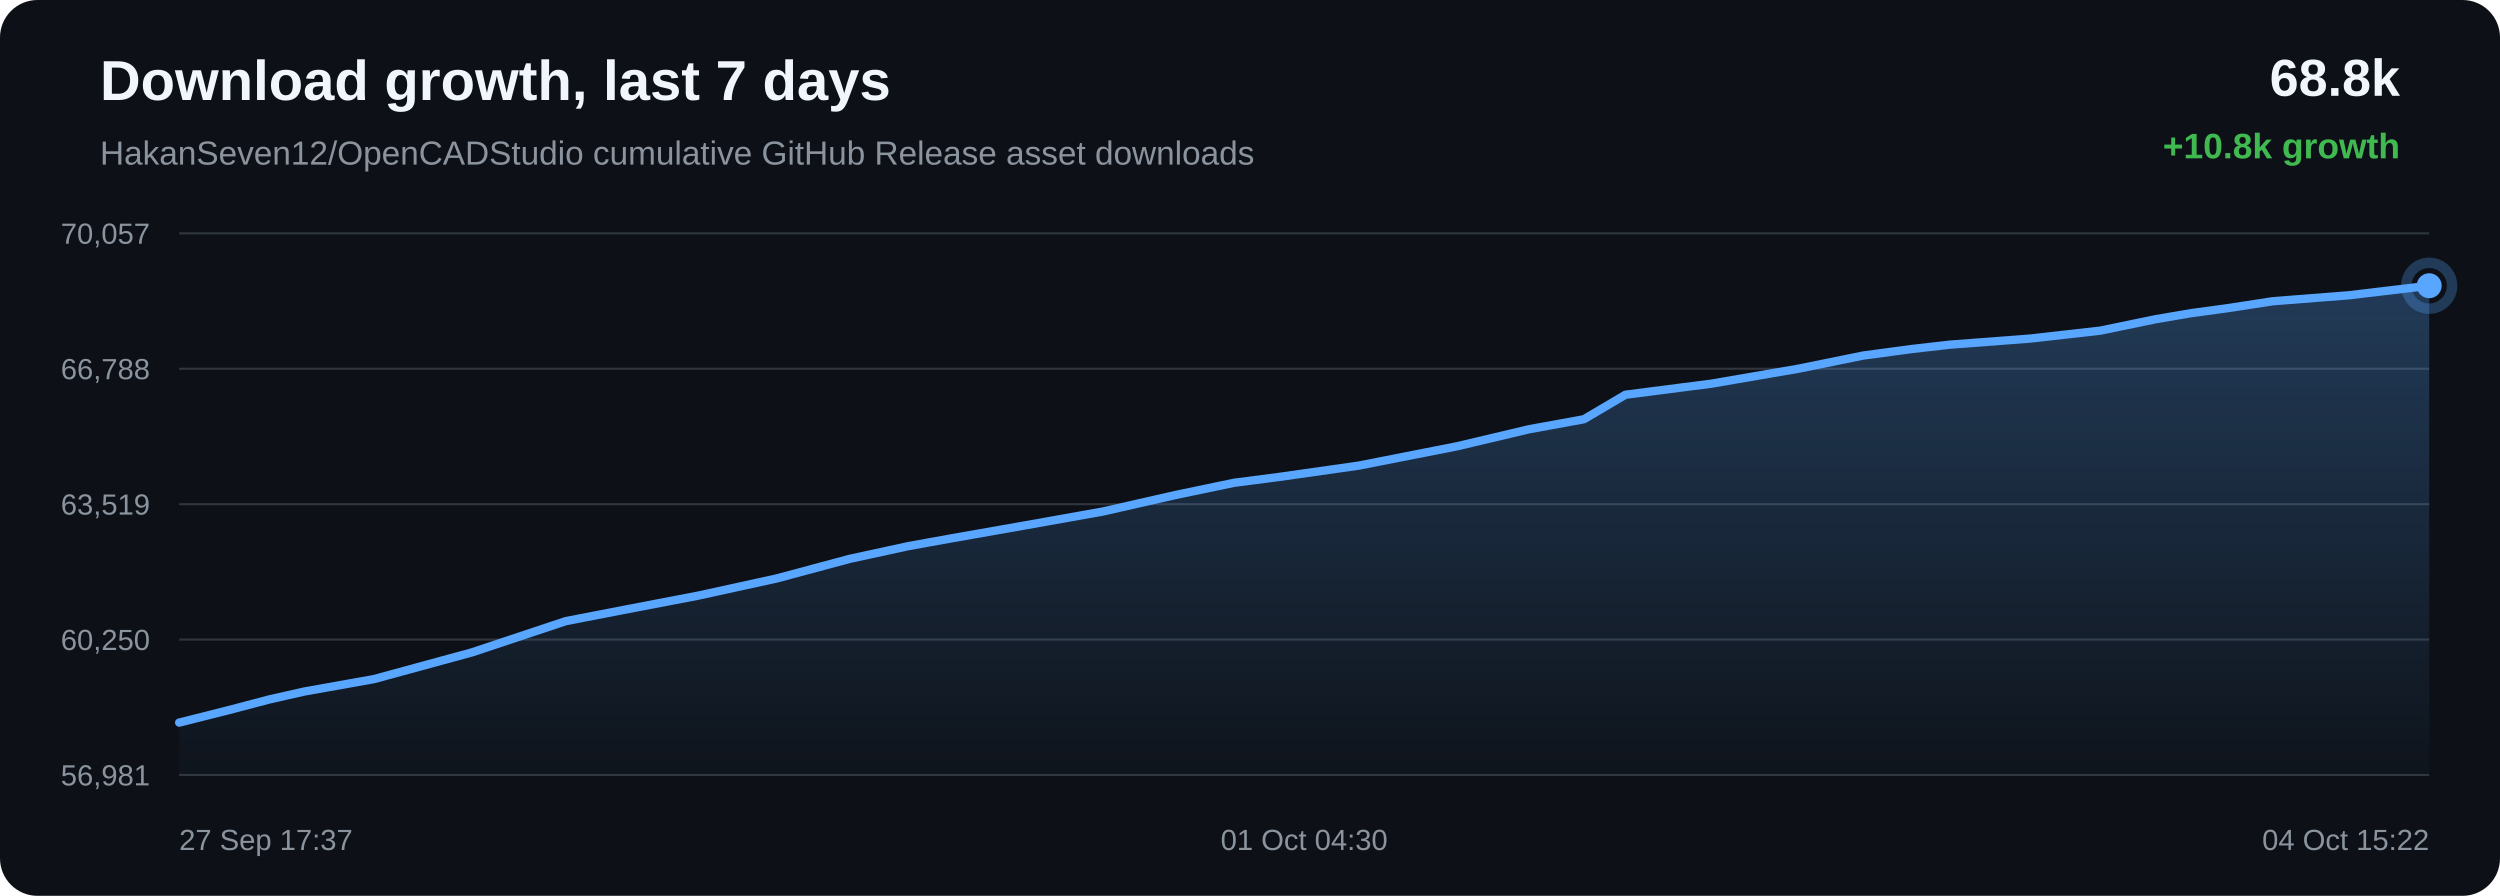
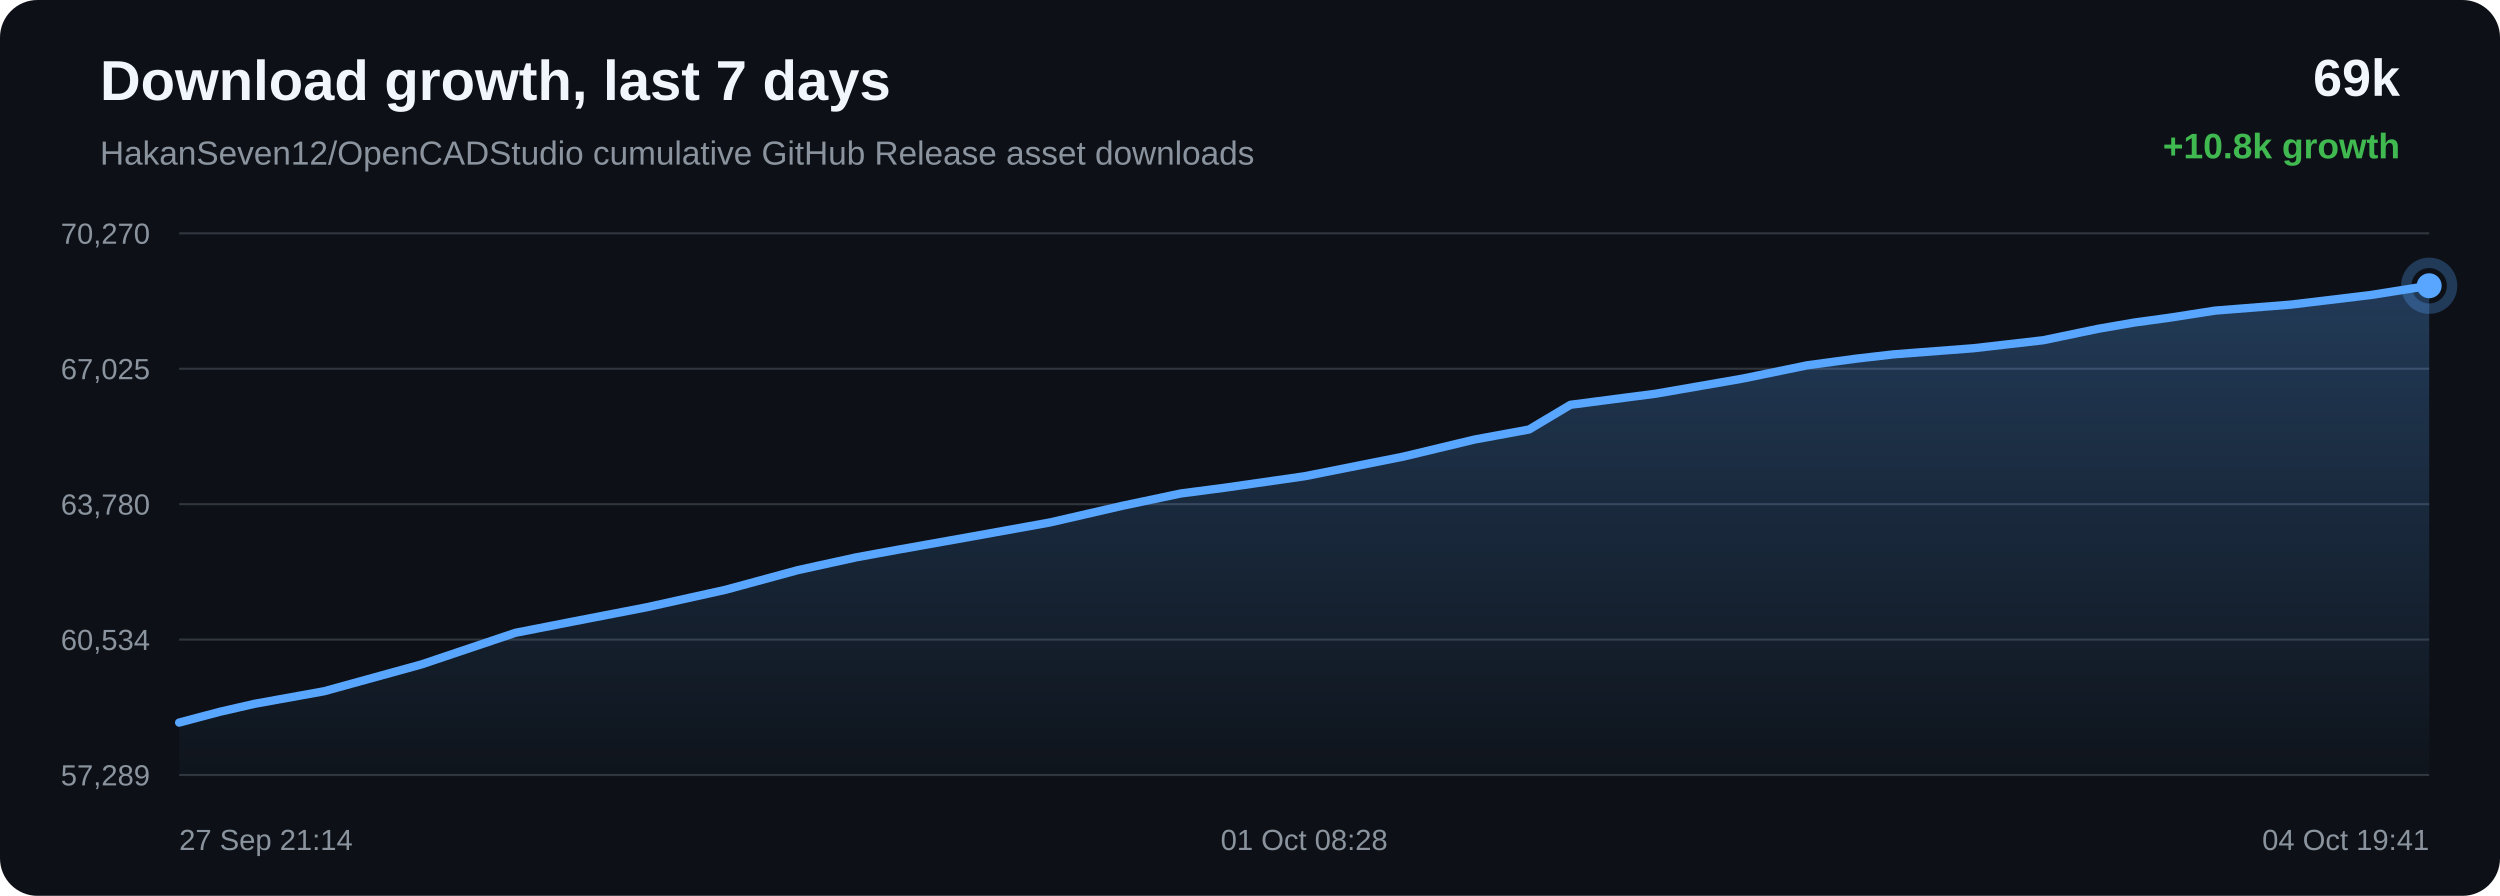
<svg xmlns="http://www.w3.org/2000/svg" width="1200" height="430" viewBox="0 0 1200 430">
  <defs>
    <linearGradient id="area" x1="0" x2="0" y1="0" y2="1">
      <stop offset="0%" stop-color="#58a6ff" stop-opacity="0.28" />
      <stop offset="100%" stop-color="#58a6ff" stop-opacity="0.02" />
    </linearGradient>
  </defs>
  <rect width="100%" height="100%" rx="18" fill="#0d1117" />
  <text x="48" y="48" fill="#f0f6fc" font-family="Arial, sans-serif" font-size="27" font-weight="700">Download growth, last 7 days</text>
  <text x="48" y="79" fill="#8b949e" font-family="Arial, sans-serif" font-size="16">HakanSeven12/OpenCADStudio cumulative GitHub Release asset downloads</text>
-   <text x="1152" y="46" text-anchor="end" fill="#f0f6fc" font-family="Arial, sans-serif" font-size="25" font-weight="700">68.8k</text>
+   <text x="1152" y="46" text-anchor="end" fill="#f0f6fc" font-family="Arial, sans-serif" font-size="25" font-weight="700">69k</text>
  <text x="1152" y="76" text-anchor="end" fill="#3fb950" font-family="Arial, sans-serif" font-size="17" font-weight="700">+10.8k growth</text>
  <line x1="86" y1="112.00" x2="1166" y2="112.00" stroke="#30363d" stroke-width="1" />
  <line x1="86" y1="177.00" x2="1166" y2="177.00" stroke="#30363d" stroke-width="1" />
  <line x1="86" y1="242.00" x2="1166" y2="242.00" stroke="#30363d" stroke-width="1" />
  <line x1="86" y1="307.00" x2="1166" y2="307.00" stroke="#30363d" stroke-width="1" />
  <line x1="86" y1="372.00" x2="1166" y2="372.00" stroke="#30363d" stroke-width="1" />
-   <text x="72" y="117.00" text-anchor="end" fill="#8b949e" font-family="Arial, sans-serif" font-size="14">70,057</text>
-   <text x="72" y="182.00" text-anchor="end" fill="#8b949e" font-family="Arial, sans-serif" font-size="14">66,788</text>
-   <text x="72" y="247.00" text-anchor="end" fill="#8b949e" font-family="Arial, sans-serif" font-size="14">63,519</text>
-   <text x="72" y="312.00" text-anchor="end" fill="#8b949e" font-family="Arial, sans-serif" font-size="14">60,250</text>
-   <text x="72" y="377.00" text-anchor="end" fill="#8b949e" font-family="Arial, sans-serif" font-size="14">56,981</text>
-   <path d="M 86.00 346.85 L 109.62 340.90 L 129.18 335.75 L 145.95 331.95 L 179.47 325.97 L 226.47 313.16 L 271.62 298.13 L 299.14 292.80 L 335.26 285.88 L 373.00 277.61 L 407.84 268.25 L 436.00 262.14 L 457.06 258.34 L 491.84 252.22 L 529.41 245.52 L 564.08 237.63 L 592.43 231.72 L 613.77 228.96 L 652.12 223.51 L 699.63 214.16 L 733.96 206.03 L 760.28 201.24 L 780.20 189.47 L 821.34 184.18 L 863.25 176.98 L 894.43 170.64 L 917.68 167.52 L 935.80 165.45 L 974.40 162.52 L 1008.10 158.71 L 1034.71 153.22 L 1051.83 150.30 L 1068.81 147.99 L 1090.94 144.59 L 1127.46 141.73 L 1166.00 137.15 L 1166.00 372.00 L 86.00 372.00 Z" fill="url(#area)" />
-   <path d="M 86.00 346.85 L 109.62 340.90 L 129.18 335.75 L 145.95 331.95 L 179.47 325.97 L 226.47 313.16 L 271.62 298.13 L 299.14 292.80 L 335.26 285.88 L 373.00 277.61 L 407.84 268.25 L 436.00 262.14 L 457.06 258.34 L 491.84 252.22 L 529.41 245.52 L 564.08 237.63 L 592.43 231.72 L 613.77 228.96 L 652.12 223.51 L 699.63 214.16 L 733.96 206.03 L 760.28 201.24 L 780.20 189.47 L 821.34 184.18 L 863.25 176.98 L 894.43 170.64 L 917.68 167.52 L 935.80 165.45 L 974.40 162.52 L 1008.10 158.71 L 1034.71 153.22 L 1051.83 150.30 L 1068.81 147.99 L 1090.94 144.59 L 1127.46 141.73 L 1166.00 137.15" fill="none" stroke="#58a6ff" stroke-width="4" stroke-linecap="round" stroke-linejoin="round" />
-   <circle cx="1166.00" cy="137.15" r="6" fill="#58a6ff" />
-   <circle cx="1166.00" cy="137.15" r="11" fill="none" stroke="#58a6ff" stroke-opacity="0.28" stroke-width="5" />
-   <text x="86.00" y="408" text-anchor="start" fill="#8b949e" font-family="Arial, sans-serif" font-size="14">27 Sep 17:37</text>
-   <text x="626.00" y="408" text-anchor="middle" fill="#8b949e" font-family="Arial, sans-serif" font-size="14">01 Oct 04:30</text>
-   <text x="1166.00" y="408" text-anchor="end" fill="#8b949e" font-family="Arial, sans-serif" font-size="14">04 Oct 15:22</text>
+   <text x="72" y="117.00" text-anchor="end" fill="#8b949e" font-family="Arial, sans-serif" font-size="14">70,270</text>
+   <text x="72" y="182.00" text-anchor="end" fill="#8b949e" font-family="Arial, sans-serif" font-size="14">67,025</text>
+   <text x="72" y="247.00" text-anchor="end" fill="#8b949e" font-family="Arial, sans-serif" font-size="14">63,780</text>
+   <text x="72" y="312.00" text-anchor="end" fill="#8b949e" font-family="Arial, sans-serif" font-size="14">60,534</text>
+   <text x="72" y="377.00" text-anchor="end" fill="#8b949e" font-family="Arial, sans-serif" font-size="14">57,289</text>
+   <path d="M 86.00 346.84 L 105.48 341.66 L 122.18 337.83 L 155.56 331.80 L 202.36 318.90 L 247.34 303.76 L 274.74 298.39 L 310.71 291.42 L 348.29 283.09 L 382.99 273.66 L 411.03 267.51 L 432.00 263.68 L 466.64 257.51 L 504.05 250.76 L 538.58 242.81 L 566.81 236.86 L 588.06 234.08 L 626.25 228.59 L 673.56 219.18 L 707.75 210.98 L 733.96 206.16 L 753.80 194.30 L 794.77 188.97 L 836.50 181.72 L 867.56 175.33 L 890.71 172.19 L 908.75 170.10 L 947.19 167.16 L 980.75 163.31 L 1007.26 157.79 L 1024.31 154.84 L 1041.22 152.52 L 1063.25 149.09 L 1099.62 146.21 L 1138.00 141.60 L 1166.00 137.16 L 1166.00 372.00 L 86.00 372.00 Z" fill="url(#area)" />
+   <path d="M 86.00 346.84 L 105.48 341.66 L 122.18 337.83 L 155.56 331.80 L 202.36 318.90 L 247.34 303.76 L 274.74 298.39 L 310.71 291.42 L 348.29 283.09 L 382.99 273.66 L 411.03 267.51 L 432.00 263.68 L 466.64 257.51 L 504.05 250.76 L 538.58 242.81 L 566.81 236.86 L 588.06 234.08 L 626.25 228.59 L 673.56 219.18 L 707.75 210.98 L 733.96 206.16 L 753.80 194.30 L 794.77 188.97 L 836.50 181.72 L 867.56 175.33 L 890.71 172.19 L 908.75 170.10 L 947.19 167.16 L 980.75 163.31 L 1007.26 157.79 L 1024.31 154.84 L 1041.22 152.52 L 1063.25 149.09 L 1099.62 146.21 L 1138.00 141.60 L 1166.00 137.16" fill="none" stroke="#58a6ff" stroke-width="4" stroke-linecap="round" stroke-linejoin="round" />
+   <circle cx="1166.00" cy="137.16" r="6" fill="#58a6ff" />
+   <circle cx="1166.00" cy="137.16" r="11" fill="none" stroke="#58a6ff" stroke-opacity="0.28" stroke-width="5" />
+   <text x="86.00" y="408" text-anchor="start" fill="#8b949e" font-family="Arial, sans-serif" font-size="14">27 Sep 21:14</text>
+   <text x="626.00" y="408" text-anchor="middle" fill="#8b949e" font-family="Arial, sans-serif" font-size="14">01 Oct 08:28</text>
+   <text x="1166.00" y="408" text-anchor="end" fill="#8b949e" font-family="Arial, sans-serif" font-size="14">04 Oct 19:41</text>
</svg>
